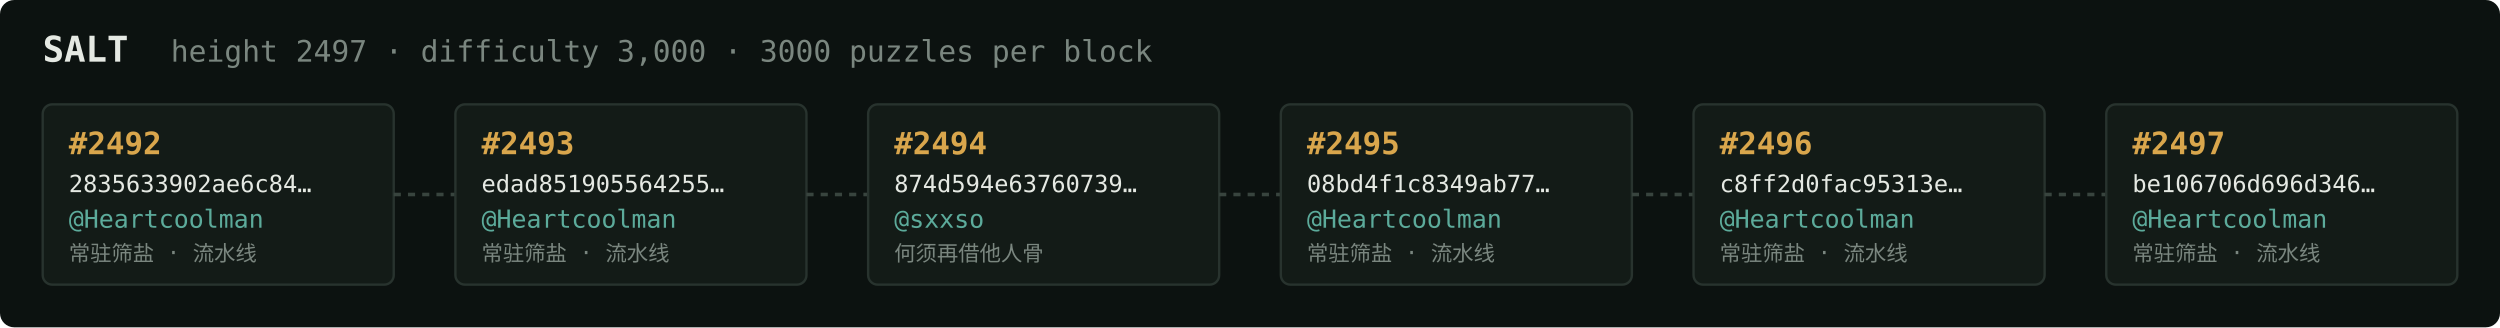
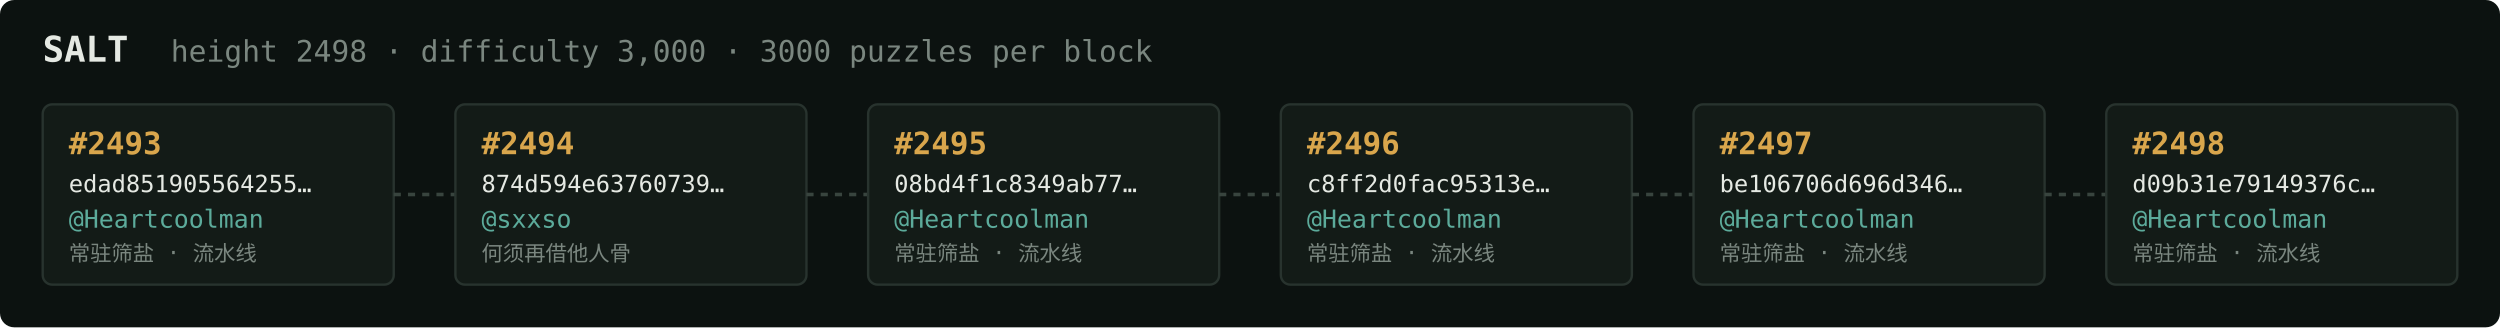
<svg xmlns="http://www.w3.org/2000/svg" width="1054" height="138" viewBox="0 0 1054 138" font-family="ui-monospace,SFMono-Regular,Menlo,monospace">
  <rect fill="#0c1210" width="1054" height="138" rx="6" />
  <text x="18" y="26" fill="#e5e9e3" font-size="15" font-weight="700">SALT</text>
-   <text x="72" y="26" fill="#7a867f" font-size="12.5">height 2497 · difficulty 3,000 · 3000 puzzles per block</text>
+   <text x="72" y="26" fill="#7a867f" font-size="12.5">height 2498 · difficulty 3,000 · 3000 puzzles per block</text>
  <rect x="18" y="44" width="148" height="76" rx="4" fill="#131b17" stroke="#28332e" stroke-width="1" />
-   <text x="29" y="65" fill="#d9a64c" font-size="13" font-weight="700">#2492</text>
-   <text x="29" y="81" fill="#e5e9e3" font-size="10">2835633902ae6c84…</text>
+   <text x="29" y="65" fill="#d9a64c" font-size="13" font-weight="700">#2493</text>
+   <text x="29" y="81" fill="#e5e9e3" font-size="10">edad851905564255…</text>
  <text x="29" y="96" fill="#5cab9b" font-size="10.5">@Heartcoolman</text>
  <text x="29" y="110" fill="#7a867f" font-size="9">常驻筛盐 · 流水线</text>
  <line x1="166" y1="82.0" x2="192" y2="82.0" stroke="#38443e" stroke-width="1.5" stroke-dasharray="3 3" />
  <rect x="192" y="44" width="148" height="76" rx="4" fill="#131b17" stroke="#28332e" stroke-width="1" />
-   <text x="203" y="65" fill="#d9a64c" font-size="13" font-weight="700">#2493</text>
-   <text x="203" y="81" fill="#e5e9e3" font-size="10">edad851905564255…</text>
-   <text x="203" y="96" fill="#5cab9b" font-size="10.5">@Heartcoolman</text>
-   <text x="203" y="110" fill="#7a867f" font-size="9">常驻筛盐 · 流水线</text>
+   <text x="203" y="65" fill="#d9a64c" font-size="13" font-weight="700">#2494</text>
+   <text x="203" y="81" fill="#e5e9e3" font-size="10">874d594e63760739…</text>
+   <text x="203" y="96" fill="#5cab9b" font-size="10.5">@sxxso</text>
+   <text x="203" y="110" fill="#7a867f" font-size="9">何须再借他人骨</text>
  <line x1="340" y1="82.0" x2="366" y2="82.0" stroke="#38443e" stroke-width="1.5" stroke-dasharray="3 3" />
  <rect x="366" y="44" width="148" height="76" rx="4" fill="#131b17" stroke="#28332e" stroke-width="1" />
-   <text x="377" y="65" fill="#d9a64c" font-size="13" font-weight="700">#2494</text>
-   <text x="377" y="81" fill="#e5e9e3" font-size="10">874d594e63760739…</text>
-   <text x="377" y="96" fill="#5cab9b" font-size="10.5">@sxxso</text>
-   <text x="377" y="110" fill="#7a867f" font-size="9">何须再借他人骨</text>
+   <text x="377" y="65" fill="#d9a64c" font-size="13" font-weight="700">#2495</text>
+   <text x="377" y="81" fill="#e5e9e3" font-size="10">08bd4f1c8349ab77…</text>
+   <text x="377" y="96" fill="#5cab9b" font-size="10.5">@Heartcoolman</text>
+   <text x="377" y="110" fill="#7a867f" font-size="9">常驻筛盐 · 流水线</text>
  <line x1="514" y1="82.0" x2="540" y2="82.0" stroke="#38443e" stroke-width="1.5" stroke-dasharray="3 3" />
  <rect x="540" y="44" width="148" height="76" rx="4" fill="#131b17" stroke="#28332e" stroke-width="1" />
-   <text x="551" y="65" fill="#d9a64c" font-size="13" font-weight="700">#2495</text>
-   <text x="551" y="81" fill="#e5e9e3" font-size="10">08bd4f1c8349ab77…</text>
+   <text x="551" y="65" fill="#d9a64c" font-size="13" font-weight="700">#2496</text>
+   <text x="551" y="81" fill="#e5e9e3" font-size="10">c8ff2d0fac95313e…</text>
  <text x="551" y="96" fill="#5cab9b" font-size="10.5">@Heartcoolman</text>
  <text x="551" y="110" fill="#7a867f" font-size="9">常驻筛盐 · 流水线</text>
  <line x1="688" y1="82.0" x2="714" y2="82.0" stroke="#38443e" stroke-width="1.5" stroke-dasharray="3 3" />
  <rect x="714" y="44" width="148" height="76" rx="4" fill="#131b17" stroke="#28332e" stroke-width="1" />
-   <text x="725" y="65" fill="#d9a64c" font-size="13" font-weight="700">#2496</text>
-   <text x="725" y="81" fill="#e5e9e3" font-size="10">c8ff2d0fac95313e…</text>
+   <text x="725" y="65" fill="#d9a64c" font-size="13" font-weight="700">#2497</text>
+   <text x="725" y="81" fill="#e5e9e3" font-size="10">be106706d696d346…</text>
  <text x="725" y="96" fill="#5cab9b" font-size="10.5">@Heartcoolman</text>
  <text x="725" y="110" fill="#7a867f" font-size="9">常驻筛盐 · 流水线</text>
  <line x1="862" y1="82.0" x2="888" y2="82.0" stroke="#38443e" stroke-width="1.5" stroke-dasharray="3 3" />
  <rect x="888" y="44" width="148" height="76" rx="4" fill="#131b17" stroke="#28332e" stroke-width="1" />
-   <text x="899" y="65" fill="#d9a64c" font-size="13" font-weight="700">#2497</text>
-   <text x="899" y="81" fill="#e5e9e3" font-size="10">be106706d696d346…</text>
+   <text x="899" y="65" fill="#d9a64c" font-size="13" font-weight="700">#2498</text>
+   <text x="899" y="81" fill="#e5e9e3" font-size="10">d09b31e79149376c…</text>
  <text x="899" y="96" fill="#5cab9b" font-size="10.5">@Heartcoolman</text>
  <text x="899" y="110" fill="#7a867f" font-size="9">常驻筛盐 · 流水线</text>
</svg>
